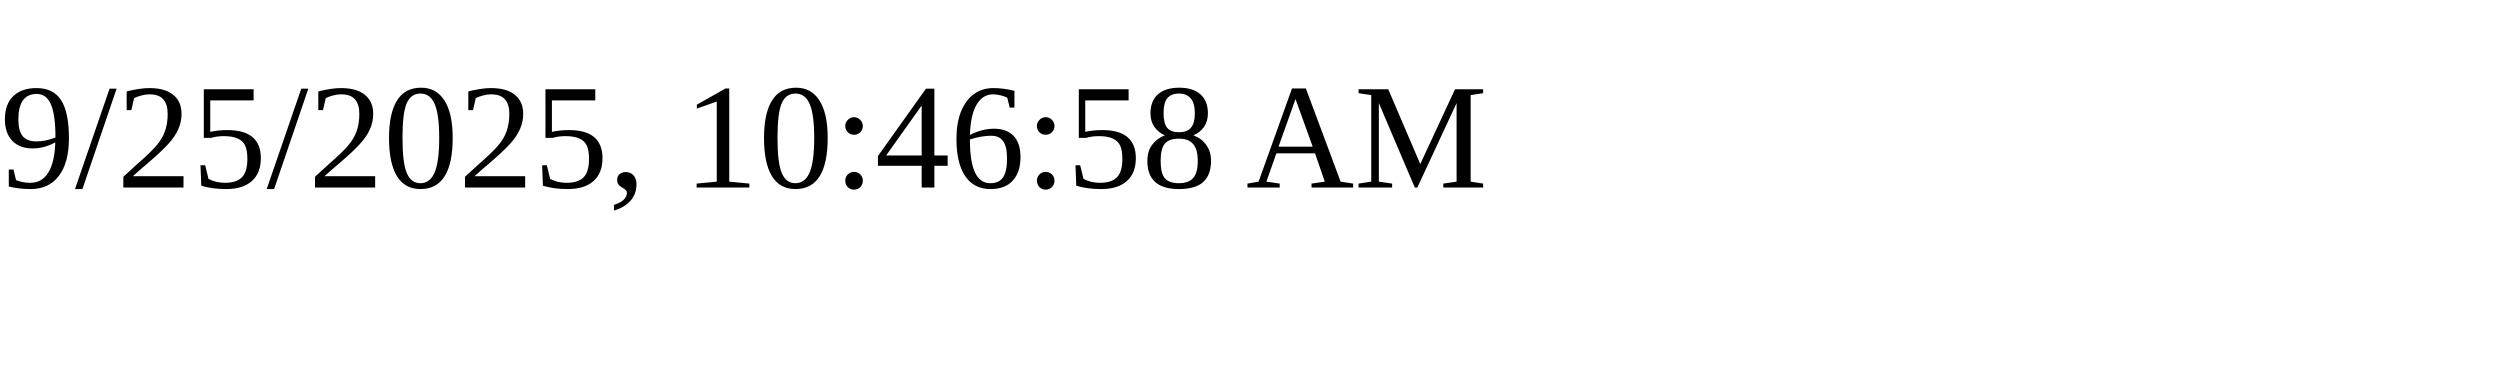
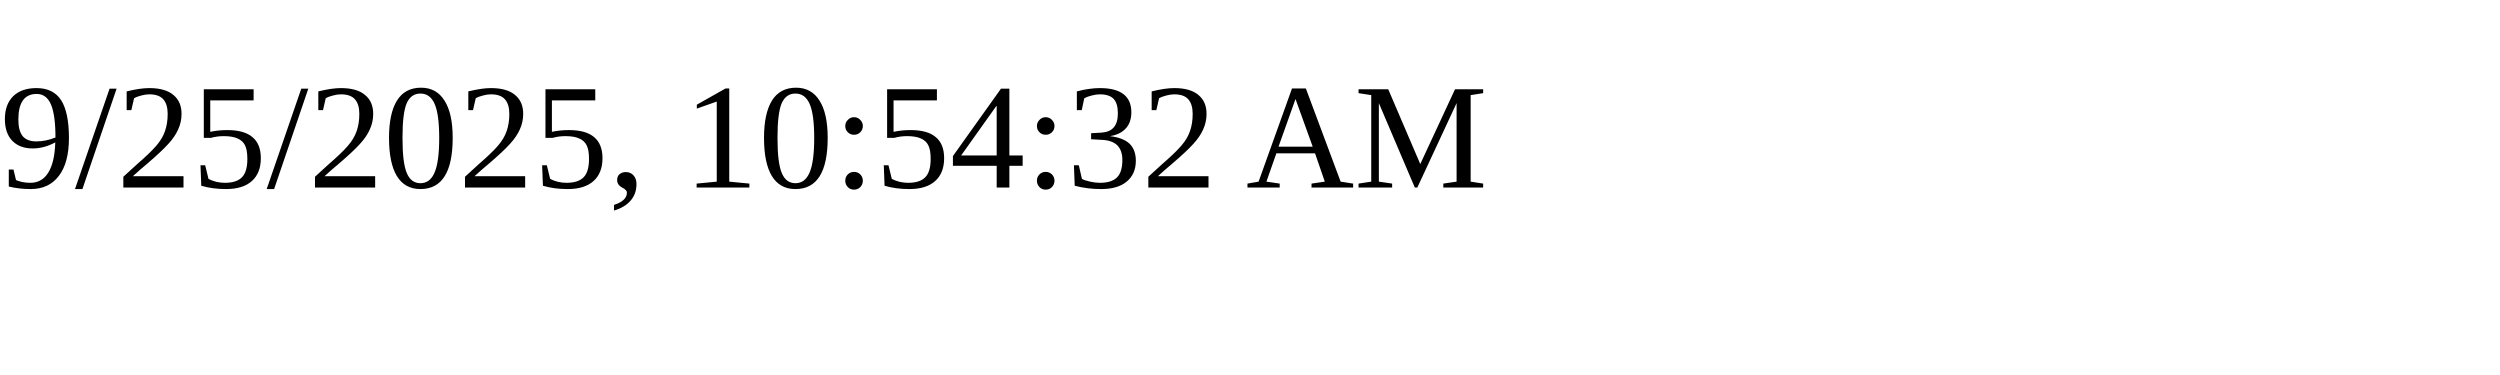
<svg xmlns="http://www.w3.org/2000/svg" height="30" width="200">
-   <text x="0" y="15">9/25/2025, 10:46:58 AM</text>
+   <text x="0" y="15">9/25/2025, 10:54:32 AM</text>
</svg>
